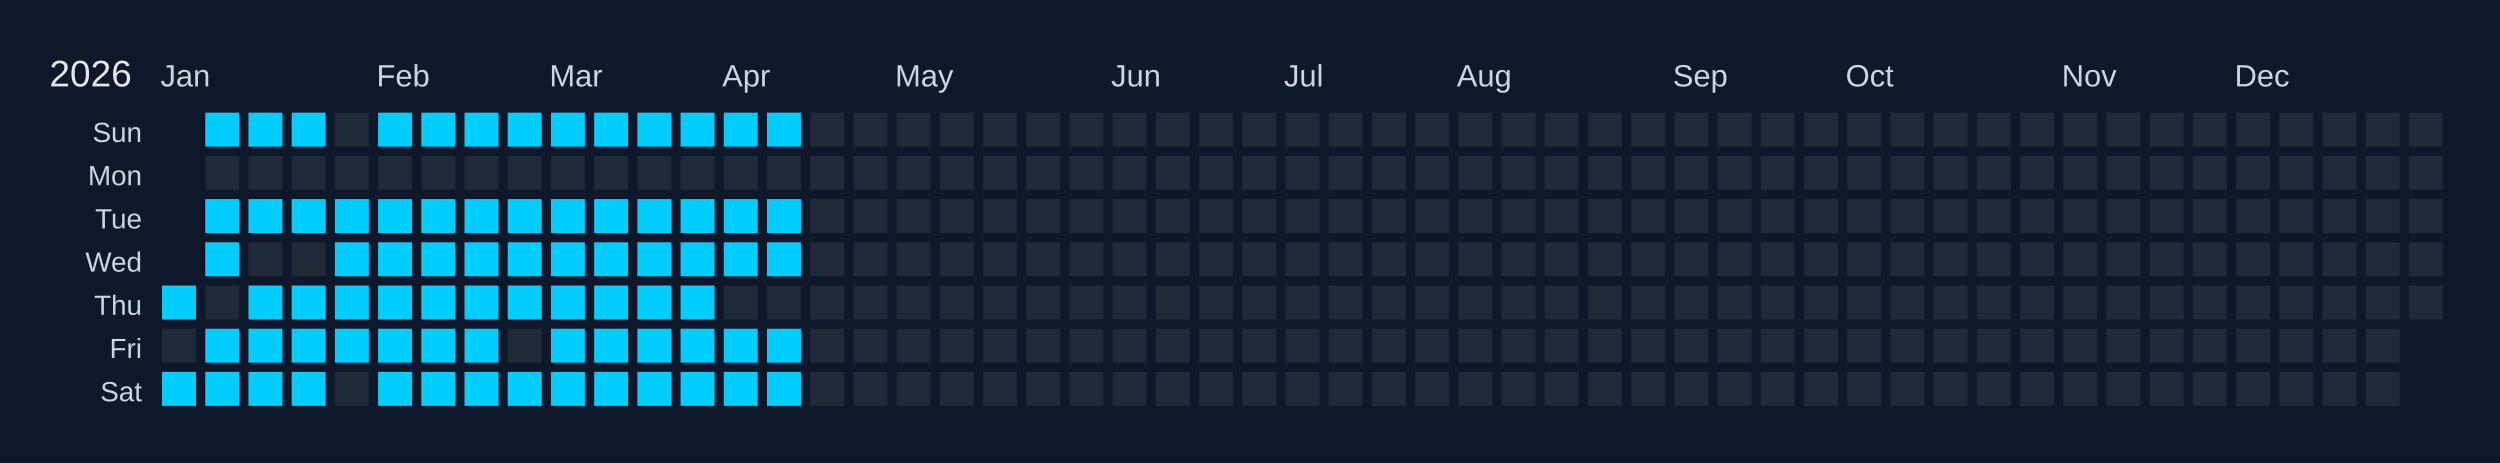
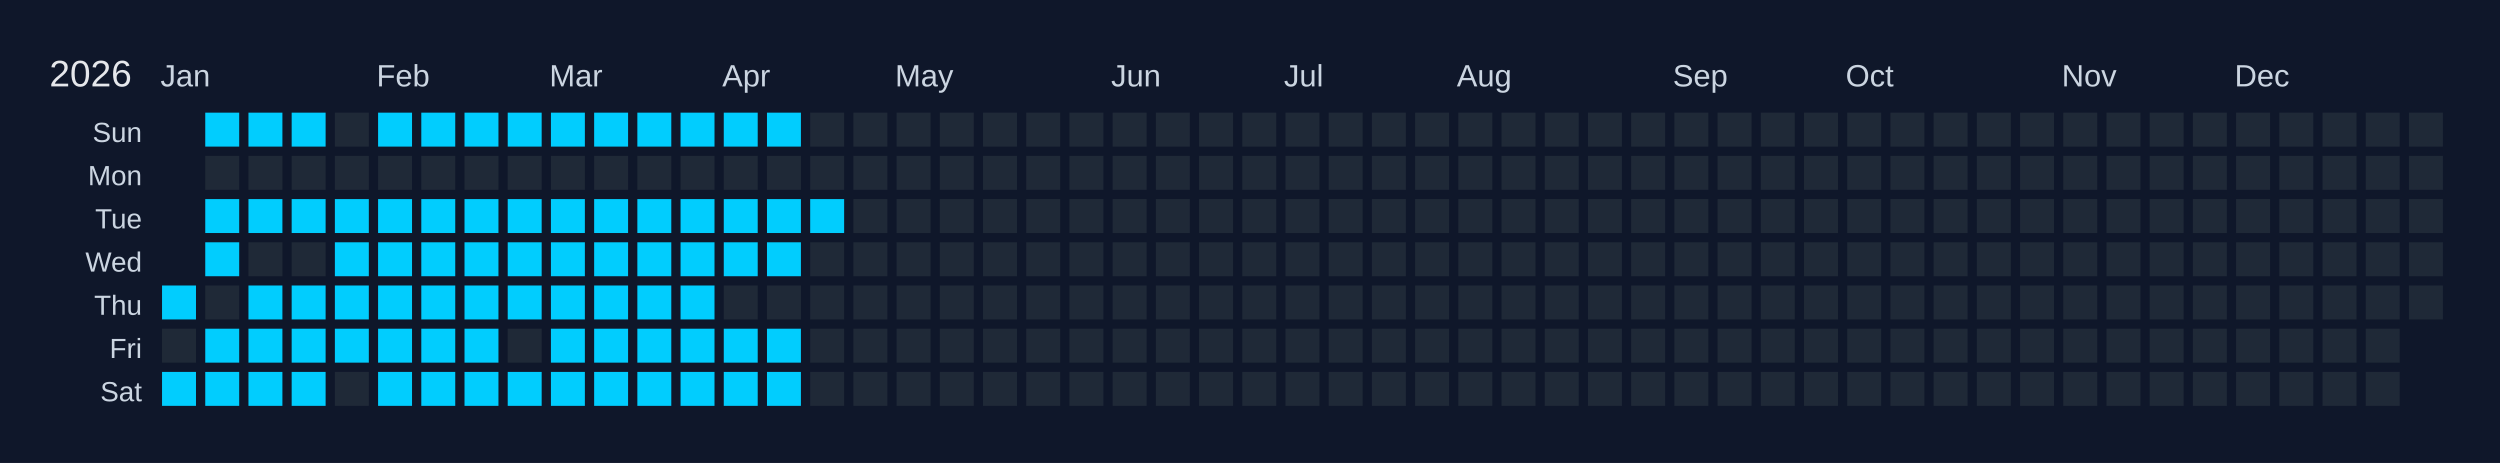
<svg xmlns="http://www.w3.org/2000/svg" width="810" height="150" viewBox="0 0 810 150">
  <rect width="810" height="150" fill="#0f172a" />
  <text x="16" y="28" font-size="12" fill="#e5e7eb" font-family="Arial, sans-serif">2026</text>
  <text x="52" y="28" font-size="10" fill="#cbd5e1" font-family="Arial, sans-serif">Jan</text>
  <text x="122" y="28" font-size="10" fill="#cbd5e1" font-family="Arial, sans-serif">Feb</text>
  <text x="178" y="28" font-size="10" fill="#cbd5e1" font-family="Arial, sans-serif">Mar</text>
  <text x="234" y="28" font-size="10" fill="#cbd5e1" font-family="Arial, sans-serif">Apr</text>
  <text x="290" y="28" font-size="10" fill="#cbd5e1" font-family="Arial, sans-serif">May</text>
  <text x="360" y="28" font-size="10" fill="#cbd5e1" font-family="Arial, sans-serif">Jun</text>
  <text x="416" y="28" font-size="10" fill="#cbd5e1" font-family="Arial, sans-serif">Jul</text>
  <text x="472" y="28" font-size="10" fill="#cbd5e1" font-family="Arial, sans-serif">Aug</text>
  <text x="542" y="28" font-size="10" fill="#cbd5e1" font-family="Arial, sans-serif">Sep</text>
  <text x="598" y="28" font-size="10" fill="#cbd5e1" font-family="Arial, sans-serif">Oct</text>
  <text x="668" y="28" font-size="10" fill="#cbd5e1" font-family="Arial, sans-serif">Nov</text>
  <text x="724" y="28" font-size="10" fill="#cbd5e1" font-family="Arial, sans-serif">Dec</text>
  <text x="46" y="46" font-size="9" fill="#cbd5e1" font-family="Arial, sans-serif" text-anchor="end">Sun</text>
  <text x="46" y="60" font-size="9" fill="#cbd5e1" font-family="Arial, sans-serif" text-anchor="end">Mon</text>
  <text x="46" y="74" font-size="9" fill="#cbd5e1" font-family="Arial, sans-serif" text-anchor="end">Tue</text>
  <text x="46" y="88" font-size="9" fill="#cbd5e1" font-family="Arial, sans-serif" text-anchor="end">Wed</text>
  <text x="46" y="102" font-size="9" fill="#cbd5e1" font-family="Arial, sans-serif" text-anchor="end">Thu</text>
  <text x="46" y="116" font-size="9" fill="#cbd5e1" font-family="Arial, sans-serif" text-anchor="end">Fri</text>
  <text x="46" y="130" font-size="9" fill="#cbd5e1" font-family="Arial, sans-serif" text-anchor="end">Sat</text>
  <g transform="translate(52,36)">
    <rect x="0" y="0" width="12" height="12" fill="#0f172a" stroke="#0f172a" stroke-width="1" />
    <rect x="0" y="14" width="12" height="12" fill="#0f172a" stroke="#0f172a" stroke-width="1" />
    <rect x="0" y="28" width="12" height="12" fill="#0f172a" stroke="#0f172a" stroke-width="1" />
    <rect x="0" y="42" width="12" height="12" fill="#0f172a" stroke="#0f172a" stroke-width="1" />
    <rect x="0" y="56" width="12" height="12" fill="#01cdfe" stroke="#0f172a" stroke-width="1" data-date="2026-01-01" />
    <rect x="0" y="70" width="12" height="12" fill="#1f2937" stroke="#0f172a" stroke-width="1" data-date="2026-01-02" />
    <rect x="0" y="84" width="12" height="12" fill="#01cdfe" stroke="#0f172a" stroke-width="1" data-date="2026-01-03" />
    <rect x="14" y="0" width="12" height="12" fill="#01cdfe" stroke="#0f172a" stroke-width="1" data-date="2026-01-04" />
    <rect x="14" y="14" width="12" height="12" fill="#1f2937" stroke="#0f172a" stroke-width="1" data-date="2026-01-05" />
    <rect x="14" y="28" width="12" height="12" fill="#01cdfe" stroke="#0f172a" stroke-width="1" data-date="2026-01-06" />
    <rect x="14" y="42" width="12" height="12" fill="#01cdfe" stroke="#0f172a" stroke-width="1" data-date="2026-01-07" />
    <rect x="14" y="56" width="12" height="12" fill="#1f2937" stroke="#0f172a" stroke-width="1" data-date="2026-01-08" />
    <rect x="14" y="70" width="12" height="12" fill="#01cdfe" stroke="#0f172a" stroke-width="1" data-date="2026-01-09" />
    <rect x="14" y="84" width="12" height="12" fill="#01cdfe" stroke="#0f172a" stroke-width="1" data-date="2026-01-10" />
    <rect x="28" y="0" width="12" height="12" fill="#01cdfe" stroke="#0f172a" stroke-width="1" data-date="2026-01-11" />
    <rect x="28" y="14" width="12" height="12" fill="#1f2937" stroke="#0f172a" stroke-width="1" data-date="2026-01-12" />
    <rect x="28" y="28" width="12" height="12" fill="#01cdfe" stroke="#0f172a" stroke-width="1" data-date="2026-01-13" />
    <rect x="28" y="42" width="12" height="12" fill="#1f2937" stroke="#0f172a" stroke-width="1" data-date="2026-01-14" />
    <rect x="28" y="56" width="12" height="12" fill="#01cdfe" stroke="#0f172a" stroke-width="1" data-date="2026-01-15" />
    <rect x="28" y="70" width="12" height="12" fill="#01cdfe" stroke="#0f172a" stroke-width="1" data-date="2026-01-16" />
    <rect x="28" y="84" width="12" height="12" fill="#01cdfe" stroke="#0f172a" stroke-width="1" data-date="2026-01-17" />
    <rect x="42" y="0" width="12" height="12" fill="#01cdfe" stroke="#0f172a" stroke-width="1" data-date="2026-01-18" />
    <rect x="42" y="14" width="12" height="12" fill="#1f2937" stroke="#0f172a" stroke-width="1" data-date="2026-01-19" />
    <rect x="42" y="28" width="12" height="12" fill="#01cdfe" stroke="#0f172a" stroke-width="1" data-date="2026-01-20" />
    <rect x="42" y="42" width="12" height="12" fill="#1f2937" stroke="#0f172a" stroke-width="1" data-date="2026-01-21" />
    <rect x="42" y="56" width="12" height="12" fill="#01cdfe" stroke="#0f172a" stroke-width="1" data-date="2026-01-22" />
    <rect x="42" y="70" width="12" height="12" fill="#01cdfe" stroke="#0f172a" stroke-width="1" data-date="2026-01-23" />
    <rect x="42" y="84" width="12" height="12" fill="#01cdfe" stroke="#0f172a" stroke-width="1" data-date="2026-01-24" />
    <rect x="56" y="0" width="12" height="12" fill="#1f2937" stroke="#0f172a" stroke-width="1" data-date="2026-01-25" />
    <rect x="56" y="14" width="12" height="12" fill="#1f2937" stroke="#0f172a" stroke-width="1" data-date="2026-01-26" />
    <rect x="56" y="28" width="12" height="12" fill="#01cdfe" stroke="#0f172a" stroke-width="1" data-date="2026-01-27" />
    <rect x="56" y="42" width="12" height="12" fill="#01cdfe" stroke="#0f172a" stroke-width="1" data-date="2026-01-28" />
    <rect x="56" y="56" width="12" height="12" fill="#01cdfe" stroke="#0f172a" stroke-width="1" data-date="2026-01-29" />
    <rect x="56" y="70" width="12" height="12" fill="#01cdfe" stroke="#0f172a" stroke-width="1" data-date="2026-01-30" />
    <rect x="56" y="84" width="12" height="12" fill="#1f2937" stroke="#0f172a" stroke-width="1" data-date="2026-01-31" />
    <rect x="70" y="0" width="12" height="12" fill="#01cdfe" stroke="#0f172a" stroke-width="1" data-date="2026-02-01" />
    <rect x="70" y="14" width="12" height="12" fill="#1f2937" stroke="#0f172a" stroke-width="1" data-date="2026-02-02" />
    <rect x="70" y="28" width="12" height="12" fill="#01cdfe" stroke="#0f172a" stroke-width="1" data-date="2026-02-03" />
    <rect x="70" y="42" width="12" height="12" fill="#01cdfe" stroke="#0f172a" stroke-width="1" data-date="2026-02-04" />
    <rect x="70" y="56" width="12" height="12" fill="#01cdfe" stroke="#0f172a" stroke-width="1" data-date="2026-02-05" />
    <rect x="70" y="70" width="12" height="12" fill="#01cdfe" stroke="#0f172a" stroke-width="1" data-date="2026-02-06" />
    <rect x="70" y="84" width="12" height="12" fill="#01cdfe" stroke="#0f172a" stroke-width="1" data-date="2026-02-07" />
    <rect x="84" y="0" width="12" height="12" fill="#01cdfe" stroke="#0f172a" stroke-width="1" data-date="2026-02-08" />
    <rect x="84" y="14" width="12" height="12" fill="#1f2937" stroke="#0f172a" stroke-width="1" data-date="2026-02-09" />
    <rect x="84" y="28" width="12" height="12" fill="#01cdfe" stroke="#0f172a" stroke-width="1" data-date="2026-02-10" />
    <rect x="84" y="42" width="12" height="12" fill="#01cdfe" stroke="#0f172a" stroke-width="1" data-date="2026-02-11" />
    <rect x="84" y="56" width="12" height="12" fill="#01cdfe" stroke="#0f172a" stroke-width="1" data-date="2026-02-12" />
    <rect x="84" y="70" width="12" height="12" fill="#01cdfe" stroke="#0f172a" stroke-width="1" data-date="2026-02-13" />
    <rect x="84" y="84" width="12" height="12" fill="#01cdfe" stroke="#0f172a" stroke-width="1" data-date="2026-02-14" />
    <rect x="98" y="0" width="12" height="12" fill="#01cdfe" stroke="#0f172a" stroke-width="1" data-date="2026-02-15" />
    <rect x="98" y="14" width="12" height="12" fill="#1f2937" stroke="#0f172a" stroke-width="1" data-date="2026-02-16" />
    <rect x="98" y="28" width="12" height="12" fill="#01cdfe" stroke="#0f172a" stroke-width="1" data-date="2026-02-17" />
    <rect x="98" y="42" width="12" height="12" fill="#01cdfe" stroke="#0f172a" stroke-width="1" data-date="2026-02-18" />
    <rect x="98" y="56" width="12" height="12" fill="#01cdfe" stroke="#0f172a" stroke-width="1" data-date="2026-02-19" />
    <rect x="98" y="70" width="12" height="12" fill="#01cdfe" stroke="#0f172a" stroke-width="1" data-date="2026-02-20" />
    <rect x="98" y="84" width="12" height="12" fill="#01cdfe" stroke="#0f172a" stroke-width="1" data-date="2026-02-21" />
    <rect x="112" y="0" width="12" height="12" fill="#01cdfe" stroke="#0f172a" stroke-width="1" data-date="2026-02-22" />
    <rect x="112" y="14" width="12" height="12" fill="#1f2937" stroke="#0f172a" stroke-width="1" data-date="2026-02-23" />
    <rect x="112" y="28" width="12" height="12" fill="#01cdfe" stroke="#0f172a" stroke-width="1" data-date="2026-02-24" />
    <rect x="112" y="42" width="12" height="12" fill="#01cdfe" stroke="#0f172a" stroke-width="1" data-date="2026-02-25" />
    <rect x="112" y="56" width="12" height="12" fill="#01cdfe" stroke="#0f172a" stroke-width="1" data-date="2026-02-26" />
    <rect x="112" y="70" width="12" height="12" fill="#1f2937" stroke="#0f172a" stroke-width="1" data-date="2026-02-27" />
    <rect x="112" y="84" width="12" height="12" fill="#01cdfe" stroke="#0f172a" stroke-width="1" data-date="2026-02-28" />
    <rect x="126" y="0" width="12" height="12" fill="#01cdfe" stroke="#0f172a" stroke-width="1" data-date="2026-03-01" />
    <rect x="126" y="14" width="12" height="12" fill="#1f2937" stroke="#0f172a" stroke-width="1" data-date="2026-03-02" />
    <rect x="126" y="28" width="12" height="12" fill="#01cdfe" stroke="#0f172a" stroke-width="1" data-date="2026-03-03" />
    <rect x="126" y="42" width="12" height="12" fill="#01cdfe" stroke="#0f172a" stroke-width="1" data-date="2026-03-04" />
    <rect x="126" y="56" width="12" height="12" fill="#01cdfe" stroke="#0f172a" stroke-width="1" data-date="2026-03-05" />
    <rect x="126" y="70" width="12" height="12" fill="#01cdfe" stroke="#0f172a" stroke-width="1" data-date="2026-03-06" />
    <rect x="126" y="84" width="12" height="12" fill="#01cdfe" stroke="#0f172a" stroke-width="1" data-date="2026-03-07" />
    <rect x="140" y="0" width="12" height="12" fill="#01cdfe" stroke="#0f172a" stroke-width="1" data-date="2026-03-08" />
    <rect x="140" y="14" width="12" height="12" fill="#1f2937" stroke="#0f172a" stroke-width="1" data-date="2026-03-09" />
    <rect x="140" y="28" width="12" height="12" fill="#01cdfe" stroke="#0f172a" stroke-width="1" data-date="2026-03-10" />
    <rect x="140" y="42" width="12" height="12" fill="#01cdfe" stroke="#0f172a" stroke-width="1" data-date="2026-03-11" />
    <rect x="140" y="56" width="12" height="12" fill="#01cdfe" stroke="#0f172a" stroke-width="1" data-date="2026-03-12" />
    <rect x="140" y="70" width="12" height="12" fill="#01cdfe" stroke="#0f172a" stroke-width="1" data-date="2026-03-13" />
    <rect x="140" y="84" width="12" height="12" fill="#01cdfe" stroke="#0f172a" stroke-width="1" data-date="2026-03-14" />
    <rect x="154" y="0" width="12" height="12" fill="#01cdfe" stroke="#0f172a" stroke-width="1" data-date="2026-03-15" />
    <rect x="154" y="14" width="12" height="12" fill="#1f2937" stroke="#0f172a" stroke-width="1" data-date="2026-03-16" />
    <rect x="154" y="28" width="12" height="12" fill="#01cdfe" stroke="#0f172a" stroke-width="1" data-date="2026-03-17" />
    <rect x="154" y="42" width="12" height="12" fill="#01cdfe" stroke="#0f172a" stroke-width="1" data-date="2026-03-18" />
    <rect x="154" y="56" width="12" height="12" fill="#01cdfe" stroke="#0f172a" stroke-width="1" data-date="2026-03-19" />
    <rect x="154" y="70" width="12" height="12" fill="#01cdfe" stroke="#0f172a" stroke-width="1" data-date="2026-03-20" />
    <rect x="154" y="84" width="12" height="12" fill="#01cdfe" stroke="#0f172a" stroke-width="1" data-date="2026-03-21" />
    <rect x="168" y="0" width="12" height="12" fill="#01cdfe" stroke="#0f172a" stroke-width="1" data-date="2026-03-22" />
    <rect x="168" y="14" width="12" height="12" fill="#1f2937" stroke="#0f172a" stroke-width="1" data-date="2026-03-23" />
    <rect x="168" y="28" width="12" height="12" fill="#01cdfe" stroke="#0f172a" stroke-width="1" data-date="2026-03-24" />
    <rect x="168" y="42" width="12" height="12" fill="#01cdfe" stroke="#0f172a" stroke-width="1" data-date="2026-03-25" />
    <rect x="168" y="56" width="12" height="12" fill="#01cdfe" stroke="#0f172a" stroke-width="1" data-date="2026-03-26" />
    <rect x="168" y="70" width="12" height="12" fill="#01cdfe" stroke="#0f172a" stroke-width="1" data-date="2026-03-27" />
    <rect x="168" y="84" width="12" height="12" fill="#01cdfe" stroke="#0f172a" stroke-width="1" data-date="2026-03-28" />
    <rect x="182" y="0" width="12" height="12" fill="#01cdfe" stroke="#0f172a" stroke-width="1" data-date="2026-03-29" />
    <rect x="182" y="14" width="12" height="12" fill="#1f2937" stroke="#0f172a" stroke-width="1" data-date="2026-03-30" />
    <rect x="182" y="28" width="12" height="12" fill="#01cdfe" stroke="#0f172a" stroke-width="1" data-date="2026-03-31" />
    <rect x="182" y="42" width="12" height="12" fill="#01cdfe" stroke="#0f172a" stroke-width="1" data-date="2026-04-01" />
    <rect x="182" y="56" width="12" height="12" fill="#1f2937" stroke="#0f172a" stroke-width="1" data-date="2026-04-02" />
    <rect x="182" y="70" width="12" height="12" fill="#01cdfe" stroke="#0f172a" stroke-width="1" data-date="2026-04-03" />
    <rect x="182" y="84" width="12" height="12" fill="#01cdfe" stroke="#0f172a" stroke-width="1" data-date="2026-04-04" />
    <rect x="196" y="0" width="12" height="12" fill="#01cdfe" stroke="#0f172a" stroke-width="1" data-date="2026-04-05" />
    <rect x="196" y="14" width="12" height="12" fill="#1f2937" stroke="#0f172a" stroke-width="1" data-date="2026-04-06" />
    <rect x="196" y="28" width="12" height="12" fill="#01cdfe" stroke="#0f172a" stroke-width="1" data-date="2026-04-07" />
    <rect x="196" y="42" width="12" height="12" fill="#01cdfe" stroke="#0f172a" stroke-width="1" data-date="2026-04-08" />
    <rect x="196" y="56" width="12" height="12" fill="#1f2937" stroke="#0f172a" stroke-width="1" data-date="2026-04-09" />
    <rect x="196" y="70" width="12" height="12" fill="#01cdfe" stroke="#0f172a" stroke-width="1" data-date="2026-04-10" />
    <rect x="196" y="84" width="12" height="12" fill="#01cdfe" stroke="#0f172a" stroke-width="1" data-date="2026-04-11" />
    <rect x="210" y="0" width="12" height="12" fill="#1f2937" stroke="#0f172a" stroke-width="1" data-date="2026-04-12" />
    <rect x="210" y="14" width="12" height="12" fill="#1f2937" stroke="#0f172a" stroke-width="1" data-date="2026-04-13" />
-     <rect x="210" y="28" width="12" height="12" fill="#1f2937" stroke="#0f172a" stroke-width="1" data-date="2026-04-14" />
+     <rect x="210" y="28" width="12" height="12" fill="#01cdfe" stroke="#0f172a" stroke-width="1" data-date="2026-04-14" />
    <rect x="210" y="42" width="12" height="12" fill="#1f2937" stroke="#0f172a" stroke-width="1" data-date="2026-04-15" />
    <rect x="210" y="56" width="12" height="12" fill="#1f2937" stroke="#0f172a" stroke-width="1" data-date="2026-04-16" />
    <rect x="210" y="70" width="12" height="12" fill="#1f2937" stroke="#0f172a" stroke-width="1" data-date="2026-04-17" />
    <rect x="210" y="84" width="12" height="12" fill="#1f2937" stroke="#0f172a" stroke-width="1" data-date="2026-04-18" />
    <rect x="224" y="0" width="12" height="12" fill="#1f2937" stroke="#0f172a" stroke-width="1" data-date="2026-04-19" />
    <rect x="224" y="14" width="12" height="12" fill="#1f2937" stroke="#0f172a" stroke-width="1" data-date="2026-04-20" />
    <rect x="224" y="28" width="12" height="12" fill="#1f2937" stroke="#0f172a" stroke-width="1" data-date="2026-04-21" />
    <rect x="224" y="42" width="12" height="12" fill="#1f2937" stroke="#0f172a" stroke-width="1" data-date="2026-04-22" />
    <rect x="224" y="56" width="12" height="12" fill="#1f2937" stroke="#0f172a" stroke-width="1" data-date="2026-04-23" />
    <rect x="224" y="70" width="12" height="12" fill="#1f2937" stroke="#0f172a" stroke-width="1" data-date="2026-04-24" />
    <rect x="224" y="84" width="12" height="12" fill="#1f2937" stroke="#0f172a" stroke-width="1" data-date="2026-04-25" />
    <rect x="238" y="0" width="12" height="12" fill="#1f2937" stroke="#0f172a" stroke-width="1" data-date="2026-04-26" />
    <rect x="238" y="14" width="12" height="12" fill="#1f2937" stroke="#0f172a" stroke-width="1" data-date="2026-04-27" />
    <rect x="238" y="28" width="12" height="12" fill="#1f2937" stroke="#0f172a" stroke-width="1" data-date="2026-04-28" />
    <rect x="238" y="42" width="12" height="12" fill="#1f2937" stroke="#0f172a" stroke-width="1" data-date="2026-04-29" />
    <rect x="238" y="56" width="12" height="12" fill="#1f2937" stroke="#0f172a" stroke-width="1" data-date="2026-04-30" />
    <rect x="238" y="70" width="12" height="12" fill="#1f2937" stroke="#0f172a" stroke-width="1" data-date="2026-05-01" />
    <rect x="238" y="84" width="12" height="12" fill="#1f2937" stroke="#0f172a" stroke-width="1" data-date="2026-05-02" />
    <rect x="252" y="0" width="12" height="12" fill="#1f2937" stroke="#0f172a" stroke-width="1" data-date="2026-05-03" />
    <rect x="252" y="14" width="12" height="12" fill="#1f2937" stroke="#0f172a" stroke-width="1" data-date="2026-05-04" />
    <rect x="252" y="28" width="12" height="12" fill="#1f2937" stroke="#0f172a" stroke-width="1" data-date="2026-05-05" />
    <rect x="252" y="42" width="12" height="12" fill="#1f2937" stroke="#0f172a" stroke-width="1" data-date="2026-05-06" />
    <rect x="252" y="56" width="12" height="12" fill="#1f2937" stroke="#0f172a" stroke-width="1" data-date="2026-05-07" />
    <rect x="252" y="70" width="12" height="12" fill="#1f2937" stroke="#0f172a" stroke-width="1" data-date="2026-05-08" />
    <rect x="252" y="84" width="12" height="12" fill="#1f2937" stroke="#0f172a" stroke-width="1" data-date="2026-05-09" />
    <rect x="266" y="0" width="12" height="12" fill="#1f2937" stroke="#0f172a" stroke-width="1" data-date="2026-05-10" />
    <rect x="266" y="14" width="12" height="12" fill="#1f2937" stroke="#0f172a" stroke-width="1" data-date="2026-05-11" />
    <rect x="266" y="28" width="12" height="12" fill="#1f2937" stroke="#0f172a" stroke-width="1" data-date="2026-05-12" />
    <rect x="266" y="42" width="12" height="12" fill="#1f2937" stroke="#0f172a" stroke-width="1" data-date="2026-05-13" />
    <rect x="266" y="56" width="12" height="12" fill="#1f2937" stroke="#0f172a" stroke-width="1" data-date="2026-05-14" />
    <rect x="266" y="70" width="12" height="12" fill="#1f2937" stroke="#0f172a" stroke-width="1" data-date="2026-05-15" />
    <rect x="266" y="84" width="12" height="12" fill="#1f2937" stroke="#0f172a" stroke-width="1" data-date="2026-05-16" />
    <rect x="280" y="0" width="12" height="12" fill="#1f2937" stroke="#0f172a" stroke-width="1" data-date="2026-05-17" />
    <rect x="280" y="14" width="12" height="12" fill="#1f2937" stroke="#0f172a" stroke-width="1" data-date="2026-05-18" />
    <rect x="280" y="28" width="12" height="12" fill="#1f2937" stroke="#0f172a" stroke-width="1" data-date="2026-05-19" />
    <rect x="280" y="42" width="12" height="12" fill="#1f2937" stroke="#0f172a" stroke-width="1" data-date="2026-05-20" />
    <rect x="280" y="56" width="12" height="12" fill="#1f2937" stroke="#0f172a" stroke-width="1" data-date="2026-05-21" />
    <rect x="280" y="70" width="12" height="12" fill="#1f2937" stroke="#0f172a" stroke-width="1" data-date="2026-05-22" />
    <rect x="280" y="84" width="12" height="12" fill="#1f2937" stroke="#0f172a" stroke-width="1" data-date="2026-05-23" />
    <rect x="294" y="0" width="12" height="12" fill="#1f2937" stroke="#0f172a" stroke-width="1" data-date="2026-05-24" />
    <rect x="294" y="14" width="12" height="12" fill="#1f2937" stroke="#0f172a" stroke-width="1" data-date="2026-05-25" />
    <rect x="294" y="28" width="12" height="12" fill="#1f2937" stroke="#0f172a" stroke-width="1" data-date="2026-05-26" />
    <rect x="294" y="42" width="12" height="12" fill="#1f2937" stroke="#0f172a" stroke-width="1" data-date="2026-05-27" />
    <rect x="294" y="56" width="12" height="12" fill="#1f2937" stroke="#0f172a" stroke-width="1" data-date="2026-05-28" />
    <rect x="294" y="70" width="12" height="12" fill="#1f2937" stroke="#0f172a" stroke-width="1" data-date="2026-05-29" />
    <rect x="294" y="84" width="12" height="12" fill="#1f2937" stroke="#0f172a" stroke-width="1" data-date="2026-05-30" />
    <rect x="308" y="0" width="12" height="12" fill="#1f2937" stroke="#0f172a" stroke-width="1" data-date="2026-05-31" />
    <rect x="308" y="14" width="12" height="12" fill="#1f2937" stroke="#0f172a" stroke-width="1" data-date="2026-06-01" />
    <rect x="308" y="28" width="12" height="12" fill="#1f2937" stroke="#0f172a" stroke-width="1" data-date="2026-06-02" />
    <rect x="308" y="42" width="12" height="12" fill="#1f2937" stroke="#0f172a" stroke-width="1" data-date="2026-06-03" />
    <rect x="308" y="56" width="12" height="12" fill="#1f2937" stroke="#0f172a" stroke-width="1" data-date="2026-06-04" />
    <rect x="308" y="70" width="12" height="12" fill="#1f2937" stroke="#0f172a" stroke-width="1" data-date="2026-06-05" />
    <rect x="308" y="84" width="12" height="12" fill="#1f2937" stroke="#0f172a" stroke-width="1" data-date="2026-06-06" />
    <rect x="322" y="0" width="12" height="12" fill="#1f2937" stroke="#0f172a" stroke-width="1" data-date="2026-06-07" />
    <rect x="322" y="14" width="12" height="12" fill="#1f2937" stroke="#0f172a" stroke-width="1" data-date="2026-06-08" />
    <rect x="322" y="28" width="12" height="12" fill="#1f2937" stroke="#0f172a" stroke-width="1" data-date="2026-06-09" />
    <rect x="322" y="42" width="12" height="12" fill="#1f2937" stroke="#0f172a" stroke-width="1" data-date="2026-06-10" />
    <rect x="322" y="56" width="12" height="12" fill="#1f2937" stroke="#0f172a" stroke-width="1" data-date="2026-06-11" />
    <rect x="322" y="70" width="12" height="12" fill="#1f2937" stroke="#0f172a" stroke-width="1" data-date="2026-06-12" />
    <rect x="322" y="84" width="12" height="12" fill="#1f2937" stroke="#0f172a" stroke-width="1" data-date="2026-06-13" />
    <rect x="336" y="0" width="12" height="12" fill="#1f2937" stroke="#0f172a" stroke-width="1" data-date="2026-06-14" />
    <rect x="336" y="14" width="12" height="12" fill="#1f2937" stroke="#0f172a" stroke-width="1" data-date="2026-06-15" />
    <rect x="336" y="28" width="12" height="12" fill="#1f2937" stroke="#0f172a" stroke-width="1" data-date="2026-06-16" />
    <rect x="336" y="42" width="12" height="12" fill="#1f2937" stroke="#0f172a" stroke-width="1" data-date="2026-06-17" />
    <rect x="336" y="56" width="12" height="12" fill="#1f2937" stroke="#0f172a" stroke-width="1" data-date="2026-06-18" />
    <rect x="336" y="70" width="12" height="12" fill="#1f2937" stroke="#0f172a" stroke-width="1" data-date="2026-06-19" />
    <rect x="336" y="84" width="12" height="12" fill="#1f2937" stroke="#0f172a" stroke-width="1" data-date="2026-06-20" />
    <rect x="350" y="0" width="12" height="12" fill="#1f2937" stroke="#0f172a" stroke-width="1" data-date="2026-06-21" />
    <rect x="350" y="14" width="12" height="12" fill="#1f2937" stroke="#0f172a" stroke-width="1" data-date="2026-06-22" />
    <rect x="350" y="28" width="12" height="12" fill="#1f2937" stroke="#0f172a" stroke-width="1" data-date="2026-06-23" />
    <rect x="350" y="42" width="12" height="12" fill="#1f2937" stroke="#0f172a" stroke-width="1" data-date="2026-06-24" />
    <rect x="350" y="56" width="12" height="12" fill="#1f2937" stroke="#0f172a" stroke-width="1" data-date="2026-06-25" />
    <rect x="350" y="70" width="12" height="12" fill="#1f2937" stroke="#0f172a" stroke-width="1" data-date="2026-06-26" />
    <rect x="350" y="84" width="12" height="12" fill="#1f2937" stroke="#0f172a" stroke-width="1" data-date="2026-06-27" />
    <rect x="364" y="0" width="12" height="12" fill="#1f2937" stroke="#0f172a" stroke-width="1" data-date="2026-06-28" />
    <rect x="364" y="14" width="12" height="12" fill="#1f2937" stroke="#0f172a" stroke-width="1" data-date="2026-06-29" />
    <rect x="364" y="28" width="12" height="12" fill="#1f2937" stroke="#0f172a" stroke-width="1" data-date="2026-06-30" />
    <rect x="364" y="42" width="12" height="12" fill="#1f2937" stroke="#0f172a" stroke-width="1" data-date="2026-07-01" />
    <rect x="364" y="56" width="12" height="12" fill="#1f2937" stroke="#0f172a" stroke-width="1" data-date="2026-07-02" />
    <rect x="364" y="70" width="12" height="12" fill="#1f2937" stroke="#0f172a" stroke-width="1" data-date="2026-07-03" />
    <rect x="364" y="84" width="12" height="12" fill="#1f2937" stroke="#0f172a" stroke-width="1" data-date="2026-07-04" />
    <rect x="378" y="0" width="12" height="12" fill="#1f2937" stroke="#0f172a" stroke-width="1" data-date="2026-07-05" />
    <rect x="378" y="14" width="12" height="12" fill="#1f2937" stroke="#0f172a" stroke-width="1" data-date="2026-07-06" />
    <rect x="378" y="28" width="12" height="12" fill="#1f2937" stroke="#0f172a" stroke-width="1" data-date="2026-07-07" />
    <rect x="378" y="42" width="12" height="12" fill="#1f2937" stroke="#0f172a" stroke-width="1" data-date="2026-07-08" />
    <rect x="378" y="56" width="12" height="12" fill="#1f2937" stroke="#0f172a" stroke-width="1" data-date="2026-07-09" />
    <rect x="378" y="70" width="12" height="12" fill="#1f2937" stroke="#0f172a" stroke-width="1" data-date="2026-07-10" />
    <rect x="378" y="84" width="12" height="12" fill="#1f2937" stroke="#0f172a" stroke-width="1" data-date="2026-07-11" />
    <rect x="392" y="0" width="12" height="12" fill="#1f2937" stroke="#0f172a" stroke-width="1" data-date="2026-07-12" />
    <rect x="392" y="14" width="12" height="12" fill="#1f2937" stroke="#0f172a" stroke-width="1" data-date="2026-07-13" />
    <rect x="392" y="28" width="12" height="12" fill="#1f2937" stroke="#0f172a" stroke-width="1" data-date="2026-07-14" />
    <rect x="392" y="42" width="12" height="12" fill="#1f2937" stroke="#0f172a" stroke-width="1" data-date="2026-07-15" />
    <rect x="392" y="56" width="12" height="12" fill="#1f2937" stroke="#0f172a" stroke-width="1" data-date="2026-07-16" />
    <rect x="392" y="70" width="12" height="12" fill="#1f2937" stroke="#0f172a" stroke-width="1" data-date="2026-07-17" />
    <rect x="392" y="84" width="12" height="12" fill="#1f2937" stroke="#0f172a" stroke-width="1" data-date="2026-07-18" />
    <rect x="406" y="0" width="12" height="12" fill="#1f2937" stroke="#0f172a" stroke-width="1" data-date="2026-07-19" />
    <rect x="406" y="14" width="12" height="12" fill="#1f2937" stroke="#0f172a" stroke-width="1" data-date="2026-07-20" />
    <rect x="406" y="28" width="12" height="12" fill="#1f2937" stroke="#0f172a" stroke-width="1" data-date="2026-07-21" />
    <rect x="406" y="42" width="12" height="12" fill="#1f2937" stroke="#0f172a" stroke-width="1" data-date="2026-07-22" />
    <rect x="406" y="56" width="12" height="12" fill="#1f2937" stroke="#0f172a" stroke-width="1" data-date="2026-07-23" />
    <rect x="406" y="70" width="12" height="12" fill="#1f2937" stroke="#0f172a" stroke-width="1" data-date="2026-07-24" />
    <rect x="406" y="84" width="12" height="12" fill="#1f2937" stroke="#0f172a" stroke-width="1" data-date="2026-07-25" />
    <rect x="420" y="0" width="12" height="12" fill="#1f2937" stroke="#0f172a" stroke-width="1" data-date="2026-07-26" />
    <rect x="420" y="14" width="12" height="12" fill="#1f2937" stroke="#0f172a" stroke-width="1" data-date="2026-07-27" />
    <rect x="420" y="28" width="12" height="12" fill="#1f2937" stroke="#0f172a" stroke-width="1" data-date="2026-07-28" />
    <rect x="420" y="42" width="12" height="12" fill="#1f2937" stroke="#0f172a" stroke-width="1" data-date="2026-07-29" />
    <rect x="420" y="56" width="12" height="12" fill="#1f2937" stroke="#0f172a" stroke-width="1" data-date="2026-07-30" />
    <rect x="420" y="70" width="12" height="12" fill="#1f2937" stroke="#0f172a" stroke-width="1" data-date="2026-07-31" />
    <rect x="420" y="84" width="12" height="12" fill="#1f2937" stroke="#0f172a" stroke-width="1" data-date="2026-08-01" />
    <rect x="434" y="0" width="12" height="12" fill="#1f2937" stroke="#0f172a" stroke-width="1" data-date="2026-08-02" />
    <rect x="434" y="14" width="12" height="12" fill="#1f2937" stroke="#0f172a" stroke-width="1" data-date="2026-08-03" />
    <rect x="434" y="28" width="12" height="12" fill="#1f2937" stroke="#0f172a" stroke-width="1" data-date="2026-08-04" />
    <rect x="434" y="42" width="12" height="12" fill="#1f2937" stroke="#0f172a" stroke-width="1" data-date="2026-08-05" />
    <rect x="434" y="56" width="12" height="12" fill="#1f2937" stroke="#0f172a" stroke-width="1" data-date="2026-08-06" />
    <rect x="434" y="70" width="12" height="12" fill="#1f2937" stroke="#0f172a" stroke-width="1" data-date="2026-08-07" />
    <rect x="434" y="84" width="12" height="12" fill="#1f2937" stroke="#0f172a" stroke-width="1" data-date="2026-08-08" />
    <rect x="448" y="0" width="12" height="12" fill="#1f2937" stroke="#0f172a" stroke-width="1" data-date="2026-08-09" />
    <rect x="448" y="14" width="12" height="12" fill="#1f2937" stroke="#0f172a" stroke-width="1" data-date="2026-08-10" />
    <rect x="448" y="28" width="12" height="12" fill="#1f2937" stroke="#0f172a" stroke-width="1" data-date="2026-08-11" />
    <rect x="448" y="42" width="12" height="12" fill="#1f2937" stroke="#0f172a" stroke-width="1" data-date="2026-08-12" />
    <rect x="448" y="56" width="12" height="12" fill="#1f2937" stroke="#0f172a" stroke-width="1" data-date="2026-08-13" />
    <rect x="448" y="70" width="12" height="12" fill="#1f2937" stroke="#0f172a" stroke-width="1" data-date="2026-08-14" />
    <rect x="448" y="84" width="12" height="12" fill="#1f2937" stroke="#0f172a" stroke-width="1" data-date="2026-08-15" />
    <rect x="462" y="0" width="12" height="12" fill="#1f2937" stroke="#0f172a" stroke-width="1" data-date="2026-08-16" />
    <rect x="462" y="14" width="12" height="12" fill="#1f2937" stroke="#0f172a" stroke-width="1" data-date="2026-08-17" />
    <rect x="462" y="28" width="12" height="12" fill="#1f2937" stroke="#0f172a" stroke-width="1" data-date="2026-08-18" />
    <rect x="462" y="42" width="12" height="12" fill="#1f2937" stroke="#0f172a" stroke-width="1" data-date="2026-08-19" />
    <rect x="462" y="56" width="12" height="12" fill="#1f2937" stroke="#0f172a" stroke-width="1" data-date="2026-08-20" />
    <rect x="462" y="70" width="12" height="12" fill="#1f2937" stroke="#0f172a" stroke-width="1" data-date="2026-08-21" />
    <rect x="462" y="84" width="12" height="12" fill="#1f2937" stroke="#0f172a" stroke-width="1" data-date="2026-08-22" />
    <rect x="476" y="0" width="12" height="12" fill="#1f2937" stroke="#0f172a" stroke-width="1" data-date="2026-08-23" />
    <rect x="476" y="14" width="12" height="12" fill="#1f2937" stroke="#0f172a" stroke-width="1" data-date="2026-08-24" />
    <rect x="476" y="28" width="12" height="12" fill="#1f2937" stroke="#0f172a" stroke-width="1" data-date="2026-08-25" />
    <rect x="476" y="42" width="12" height="12" fill="#1f2937" stroke="#0f172a" stroke-width="1" data-date="2026-08-26" />
    <rect x="476" y="56" width="12" height="12" fill="#1f2937" stroke="#0f172a" stroke-width="1" data-date="2026-08-27" />
    <rect x="476" y="70" width="12" height="12" fill="#1f2937" stroke="#0f172a" stroke-width="1" data-date="2026-08-28" />
    <rect x="476" y="84" width="12" height="12" fill="#1f2937" stroke="#0f172a" stroke-width="1" data-date="2026-08-29" />
    <rect x="490" y="0" width="12" height="12" fill="#1f2937" stroke="#0f172a" stroke-width="1" data-date="2026-08-30" />
    <rect x="490" y="14" width="12" height="12" fill="#1f2937" stroke="#0f172a" stroke-width="1" data-date="2026-08-31" />
    <rect x="490" y="28" width="12" height="12" fill="#1f2937" stroke="#0f172a" stroke-width="1" data-date="2026-09-01" />
    <rect x="490" y="42" width="12" height="12" fill="#1f2937" stroke="#0f172a" stroke-width="1" data-date="2026-09-02" />
    <rect x="490" y="56" width="12" height="12" fill="#1f2937" stroke="#0f172a" stroke-width="1" data-date="2026-09-03" />
    <rect x="490" y="70" width="12" height="12" fill="#1f2937" stroke="#0f172a" stroke-width="1" data-date="2026-09-04" />
    <rect x="490" y="84" width="12" height="12" fill="#1f2937" stroke="#0f172a" stroke-width="1" data-date="2026-09-05" />
    <rect x="504" y="0" width="12" height="12" fill="#1f2937" stroke="#0f172a" stroke-width="1" data-date="2026-09-06" />
    <rect x="504" y="14" width="12" height="12" fill="#1f2937" stroke="#0f172a" stroke-width="1" data-date="2026-09-07" />
    <rect x="504" y="28" width="12" height="12" fill="#1f2937" stroke="#0f172a" stroke-width="1" data-date="2026-09-08" />
    <rect x="504" y="42" width="12" height="12" fill="#1f2937" stroke="#0f172a" stroke-width="1" data-date="2026-09-09" />
    <rect x="504" y="56" width="12" height="12" fill="#1f2937" stroke="#0f172a" stroke-width="1" data-date="2026-09-10" />
    <rect x="504" y="70" width="12" height="12" fill="#1f2937" stroke="#0f172a" stroke-width="1" data-date="2026-09-11" />
    <rect x="504" y="84" width="12" height="12" fill="#1f2937" stroke="#0f172a" stroke-width="1" data-date="2026-09-12" />
    <rect x="518" y="0" width="12" height="12" fill="#1f2937" stroke="#0f172a" stroke-width="1" data-date="2026-09-13" />
    <rect x="518" y="14" width="12" height="12" fill="#1f2937" stroke="#0f172a" stroke-width="1" data-date="2026-09-14" />
    <rect x="518" y="28" width="12" height="12" fill="#1f2937" stroke="#0f172a" stroke-width="1" data-date="2026-09-15" />
    <rect x="518" y="42" width="12" height="12" fill="#1f2937" stroke="#0f172a" stroke-width="1" data-date="2026-09-16" />
    <rect x="518" y="56" width="12" height="12" fill="#1f2937" stroke="#0f172a" stroke-width="1" data-date="2026-09-17" />
    <rect x="518" y="70" width="12" height="12" fill="#1f2937" stroke="#0f172a" stroke-width="1" data-date="2026-09-18" />
    <rect x="518" y="84" width="12" height="12" fill="#1f2937" stroke="#0f172a" stroke-width="1" data-date="2026-09-19" />
    <rect x="532" y="0" width="12" height="12" fill="#1f2937" stroke="#0f172a" stroke-width="1" data-date="2026-09-20" />
    <rect x="532" y="14" width="12" height="12" fill="#1f2937" stroke="#0f172a" stroke-width="1" data-date="2026-09-21" />
    <rect x="532" y="28" width="12" height="12" fill="#1f2937" stroke="#0f172a" stroke-width="1" data-date="2026-09-22" />
    <rect x="532" y="42" width="12" height="12" fill="#1f2937" stroke="#0f172a" stroke-width="1" data-date="2026-09-23" />
    <rect x="532" y="56" width="12" height="12" fill="#1f2937" stroke="#0f172a" stroke-width="1" data-date="2026-09-24" />
    <rect x="532" y="70" width="12" height="12" fill="#1f2937" stroke="#0f172a" stroke-width="1" data-date="2026-09-25" />
    <rect x="532" y="84" width="12" height="12" fill="#1f2937" stroke="#0f172a" stroke-width="1" data-date="2026-09-26" />
    <rect x="546" y="0" width="12" height="12" fill="#1f2937" stroke="#0f172a" stroke-width="1" data-date="2026-09-27" />
    <rect x="546" y="14" width="12" height="12" fill="#1f2937" stroke="#0f172a" stroke-width="1" data-date="2026-09-28" />
    <rect x="546" y="28" width="12" height="12" fill="#1f2937" stroke="#0f172a" stroke-width="1" data-date="2026-09-29" />
    <rect x="546" y="42" width="12" height="12" fill="#1f2937" stroke="#0f172a" stroke-width="1" data-date="2026-09-30" />
    <rect x="546" y="56" width="12" height="12" fill="#1f2937" stroke="#0f172a" stroke-width="1" data-date="2026-10-01" />
    <rect x="546" y="70" width="12" height="12" fill="#1f2937" stroke="#0f172a" stroke-width="1" data-date="2026-10-02" />
    <rect x="546" y="84" width="12" height="12" fill="#1f2937" stroke="#0f172a" stroke-width="1" data-date="2026-10-03" />
    <rect x="560" y="0" width="12" height="12" fill="#1f2937" stroke="#0f172a" stroke-width="1" data-date="2026-10-04" />
    <rect x="560" y="14" width="12" height="12" fill="#1f2937" stroke="#0f172a" stroke-width="1" data-date="2026-10-05" />
    <rect x="560" y="28" width="12" height="12" fill="#1f2937" stroke="#0f172a" stroke-width="1" data-date="2026-10-06" />
    <rect x="560" y="42" width="12" height="12" fill="#1f2937" stroke="#0f172a" stroke-width="1" data-date="2026-10-07" />
    <rect x="560" y="56" width="12" height="12" fill="#1f2937" stroke="#0f172a" stroke-width="1" data-date="2026-10-08" />
    <rect x="560" y="70" width="12" height="12" fill="#1f2937" stroke="#0f172a" stroke-width="1" data-date="2026-10-09" />
    <rect x="560" y="84" width="12" height="12" fill="#1f2937" stroke="#0f172a" stroke-width="1" data-date="2026-10-10" />
    <rect x="574" y="0" width="12" height="12" fill="#1f2937" stroke="#0f172a" stroke-width="1" data-date="2026-10-11" />
    <rect x="574" y="14" width="12" height="12" fill="#1f2937" stroke="#0f172a" stroke-width="1" data-date="2026-10-12" />
    <rect x="574" y="28" width="12" height="12" fill="#1f2937" stroke="#0f172a" stroke-width="1" data-date="2026-10-13" />
    <rect x="574" y="42" width="12" height="12" fill="#1f2937" stroke="#0f172a" stroke-width="1" data-date="2026-10-14" />
    <rect x="574" y="56" width="12" height="12" fill="#1f2937" stroke="#0f172a" stroke-width="1" data-date="2026-10-15" />
    <rect x="574" y="70" width="12" height="12" fill="#1f2937" stroke="#0f172a" stroke-width="1" data-date="2026-10-16" />
    <rect x="574" y="84" width="12" height="12" fill="#1f2937" stroke="#0f172a" stroke-width="1" data-date="2026-10-17" />
    <rect x="588" y="0" width="12" height="12" fill="#1f2937" stroke="#0f172a" stroke-width="1" data-date="2026-10-18" />
    <rect x="588" y="14" width="12" height="12" fill="#1f2937" stroke="#0f172a" stroke-width="1" data-date="2026-10-19" />
    <rect x="588" y="28" width="12" height="12" fill="#1f2937" stroke="#0f172a" stroke-width="1" data-date="2026-10-20" />
    <rect x="588" y="42" width="12" height="12" fill="#1f2937" stroke="#0f172a" stroke-width="1" data-date="2026-10-21" />
    <rect x="588" y="56" width="12" height="12" fill="#1f2937" stroke="#0f172a" stroke-width="1" data-date="2026-10-22" />
    <rect x="588" y="70" width="12" height="12" fill="#1f2937" stroke="#0f172a" stroke-width="1" data-date="2026-10-23" />
    <rect x="588" y="84" width="12" height="12" fill="#1f2937" stroke="#0f172a" stroke-width="1" data-date="2026-10-24" />
    <rect x="602" y="0" width="12" height="12" fill="#1f2937" stroke="#0f172a" stroke-width="1" data-date="2026-10-25" />
    <rect x="602" y="14" width="12" height="12" fill="#1f2937" stroke="#0f172a" stroke-width="1" data-date="2026-10-26" />
    <rect x="602" y="28" width="12" height="12" fill="#1f2937" stroke="#0f172a" stroke-width="1" data-date="2026-10-27" />
    <rect x="602" y="42" width="12" height="12" fill="#1f2937" stroke="#0f172a" stroke-width="1" data-date="2026-10-28" />
    <rect x="602" y="56" width="12" height="12" fill="#1f2937" stroke="#0f172a" stroke-width="1" data-date="2026-10-29" />
    <rect x="602" y="70" width="12" height="12" fill="#1f2937" stroke="#0f172a" stroke-width="1" data-date="2026-10-30" />
    <rect x="602" y="84" width="12" height="12" fill="#1f2937" stroke="#0f172a" stroke-width="1" data-date="2026-10-31" />
    <rect x="616" y="0" width="12" height="12" fill="#1f2937" stroke="#0f172a" stroke-width="1" data-date="2026-11-01" />
    <rect x="616" y="14" width="12" height="12" fill="#1f2937" stroke="#0f172a" stroke-width="1" data-date="2026-11-02" />
    <rect x="616" y="28" width="12" height="12" fill="#1f2937" stroke="#0f172a" stroke-width="1" data-date="2026-11-03" />
    <rect x="616" y="42" width="12" height="12" fill="#1f2937" stroke="#0f172a" stroke-width="1" data-date="2026-11-04" />
    <rect x="616" y="56" width="12" height="12" fill="#1f2937" stroke="#0f172a" stroke-width="1" data-date="2026-11-05" />
    <rect x="616" y="70" width="12" height="12" fill="#1f2937" stroke="#0f172a" stroke-width="1" data-date="2026-11-06" />
    <rect x="616" y="84" width="12" height="12" fill="#1f2937" stroke="#0f172a" stroke-width="1" data-date="2026-11-07" />
    <rect x="630" y="0" width="12" height="12" fill="#1f2937" stroke="#0f172a" stroke-width="1" data-date="2026-11-08" />
    <rect x="630" y="14" width="12" height="12" fill="#1f2937" stroke="#0f172a" stroke-width="1" data-date="2026-11-09" />
    <rect x="630" y="28" width="12" height="12" fill="#1f2937" stroke="#0f172a" stroke-width="1" data-date="2026-11-10" />
    <rect x="630" y="42" width="12" height="12" fill="#1f2937" stroke="#0f172a" stroke-width="1" data-date="2026-11-11" />
    <rect x="630" y="56" width="12" height="12" fill="#1f2937" stroke="#0f172a" stroke-width="1" data-date="2026-11-12" />
    <rect x="630" y="70" width="12" height="12" fill="#1f2937" stroke="#0f172a" stroke-width="1" data-date="2026-11-13" />
    <rect x="630" y="84" width="12" height="12" fill="#1f2937" stroke="#0f172a" stroke-width="1" data-date="2026-11-14" />
    <rect x="644" y="0" width="12" height="12" fill="#1f2937" stroke="#0f172a" stroke-width="1" data-date="2026-11-15" />
    <rect x="644" y="14" width="12" height="12" fill="#1f2937" stroke="#0f172a" stroke-width="1" data-date="2026-11-16" />
    <rect x="644" y="28" width="12" height="12" fill="#1f2937" stroke="#0f172a" stroke-width="1" data-date="2026-11-17" />
    <rect x="644" y="42" width="12" height="12" fill="#1f2937" stroke="#0f172a" stroke-width="1" data-date="2026-11-18" />
    <rect x="644" y="56" width="12" height="12" fill="#1f2937" stroke="#0f172a" stroke-width="1" data-date="2026-11-19" />
    <rect x="644" y="70" width="12" height="12" fill="#1f2937" stroke="#0f172a" stroke-width="1" data-date="2026-11-20" />
    <rect x="644" y="84" width="12" height="12" fill="#1f2937" stroke="#0f172a" stroke-width="1" data-date="2026-11-21" />
    <rect x="658" y="0" width="12" height="12" fill="#1f2937" stroke="#0f172a" stroke-width="1" data-date="2026-11-22" />
    <rect x="658" y="14" width="12" height="12" fill="#1f2937" stroke="#0f172a" stroke-width="1" data-date="2026-11-23" />
    <rect x="658" y="28" width="12" height="12" fill="#1f2937" stroke="#0f172a" stroke-width="1" data-date="2026-11-24" />
    <rect x="658" y="42" width="12" height="12" fill="#1f2937" stroke="#0f172a" stroke-width="1" data-date="2026-11-25" />
    <rect x="658" y="56" width="12" height="12" fill="#1f2937" stroke="#0f172a" stroke-width="1" data-date="2026-11-26" />
    <rect x="658" y="70" width="12" height="12" fill="#1f2937" stroke="#0f172a" stroke-width="1" data-date="2026-11-27" />
    <rect x="658" y="84" width="12" height="12" fill="#1f2937" stroke="#0f172a" stroke-width="1" data-date="2026-11-28" />
    <rect x="672" y="0" width="12" height="12" fill="#1f2937" stroke="#0f172a" stroke-width="1" data-date="2026-11-29" />
    <rect x="672" y="14" width="12" height="12" fill="#1f2937" stroke="#0f172a" stroke-width="1" data-date="2026-11-30" />
    <rect x="672" y="28" width="12" height="12" fill="#1f2937" stroke="#0f172a" stroke-width="1" data-date="2026-12-01" />
    <rect x="672" y="42" width="12" height="12" fill="#1f2937" stroke="#0f172a" stroke-width="1" data-date="2026-12-02" />
    <rect x="672" y="56" width="12" height="12" fill="#1f2937" stroke="#0f172a" stroke-width="1" data-date="2026-12-03" />
    <rect x="672" y="70" width="12" height="12" fill="#1f2937" stroke="#0f172a" stroke-width="1" data-date="2026-12-04" />
    <rect x="672" y="84" width="12" height="12" fill="#1f2937" stroke="#0f172a" stroke-width="1" data-date="2026-12-05" />
    <rect x="686" y="0" width="12" height="12" fill="#1f2937" stroke="#0f172a" stroke-width="1" data-date="2026-12-06" />
    <rect x="686" y="14" width="12" height="12" fill="#1f2937" stroke="#0f172a" stroke-width="1" data-date="2026-12-07" />
    <rect x="686" y="28" width="12" height="12" fill="#1f2937" stroke="#0f172a" stroke-width="1" data-date="2026-12-08" />
    <rect x="686" y="42" width="12" height="12" fill="#1f2937" stroke="#0f172a" stroke-width="1" data-date="2026-12-09" />
    <rect x="686" y="56" width="12" height="12" fill="#1f2937" stroke="#0f172a" stroke-width="1" data-date="2026-12-10" />
    <rect x="686" y="70" width="12" height="12" fill="#1f2937" stroke="#0f172a" stroke-width="1" data-date="2026-12-11" />
    <rect x="686" y="84" width="12" height="12" fill="#1f2937" stroke="#0f172a" stroke-width="1" data-date="2026-12-12" />
    <rect x="700" y="0" width="12" height="12" fill="#1f2937" stroke="#0f172a" stroke-width="1" data-date="2026-12-13" />
    <rect x="700" y="14" width="12" height="12" fill="#1f2937" stroke="#0f172a" stroke-width="1" data-date="2026-12-14" />
    <rect x="700" y="28" width="12" height="12" fill="#1f2937" stroke="#0f172a" stroke-width="1" data-date="2026-12-15" />
    <rect x="700" y="42" width="12" height="12" fill="#1f2937" stroke="#0f172a" stroke-width="1" data-date="2026-12-16" />
    <rect x="700" y="56" width="12" height="12" fill="#1f2937" stroke="#0f172a" stroke-width="1" data-date="2026-12-17" />
    <rect x="700" y="70" width="12" height="12" fill="#1f2937" stroke="#0f172a" stroke-width="1" data-date="2026-12-18" />
    <rect x="700" y="84" width="12" height="12" fill="#1f2937" stroke="#0f172a" stroke-width="1" data-date="2026-12-19" />
    <rect x="714" y="0" width="12" height="12" fill="#1f2937" stroke="#0f172a" stroke-width="1" data-date="2026-12-20" />
    <rect x="714" y="14" width="12" height="12" fill="#1f2937" stroke="#0f172a" stroke-width="1" data-date="2026-12-21" />
    <rect x="714" y="28" width="12" height="12" fill="#1f2937" stroke="#0f172a" stroke-width="1" data-date="2026-12-22" />
    <rect x="714" y="42" width="12" height="12" fill="#1f2937" stroke="#0f172a" stroke-width="1" data-date="2026-12-23" />
    <rect x="714" y="56" width="12" height="12" fill="#1f2937" stroke="#0f172a" stroke-width="1" data-date="2026-12-24" />
    <rect x="714" y="70" width="12" height="12" fill="#1f2937" stroke="#0f172a" stroke-width="1" data-date="2026-12-25" />
    <rect x="714" y="84" width="12" height="12" fill="#1f2937" stroke="#0f172a" stroke-width="1" data-date="2026-12-26" />
    <rect x="728" y="0" width="12" height="12" fill="#1f2937" stroke="#0f172a" stroke-width="1" data-date="2026-12-27" />
    <rect x="728" y="14" width="12" height="12" fill="#1f2937" stroke="#0f172a" stroke-width="1" data-date="2026-12-28" />
    <rect x="728" y="28" width="12" height="12" fill="#1f2937" stroke="#0f172a" stroke-width="1" data-date="2026-12-29" />
    <rect x="728" y="42" width="12" height="12" fill="#1f2937" stroke="#0f172a" stroke-width="1" data-date="2026-12-30" />
    <rect x="728" y="56" width="12" height="12" fill="#1f2937" stroke="#0f172a" stroke-width="1" data-date="2026-12-31" />
    <rect x="728" y="70" width="12" height="12" fill="#0f172a" stroke="#0f172a" stroke-width="1" />
    <rect x="728" y="84" width="12" height="12" fill="#0f172a" stroke="#0f172a" stroke-width="1" />
  </g>
</svg>
